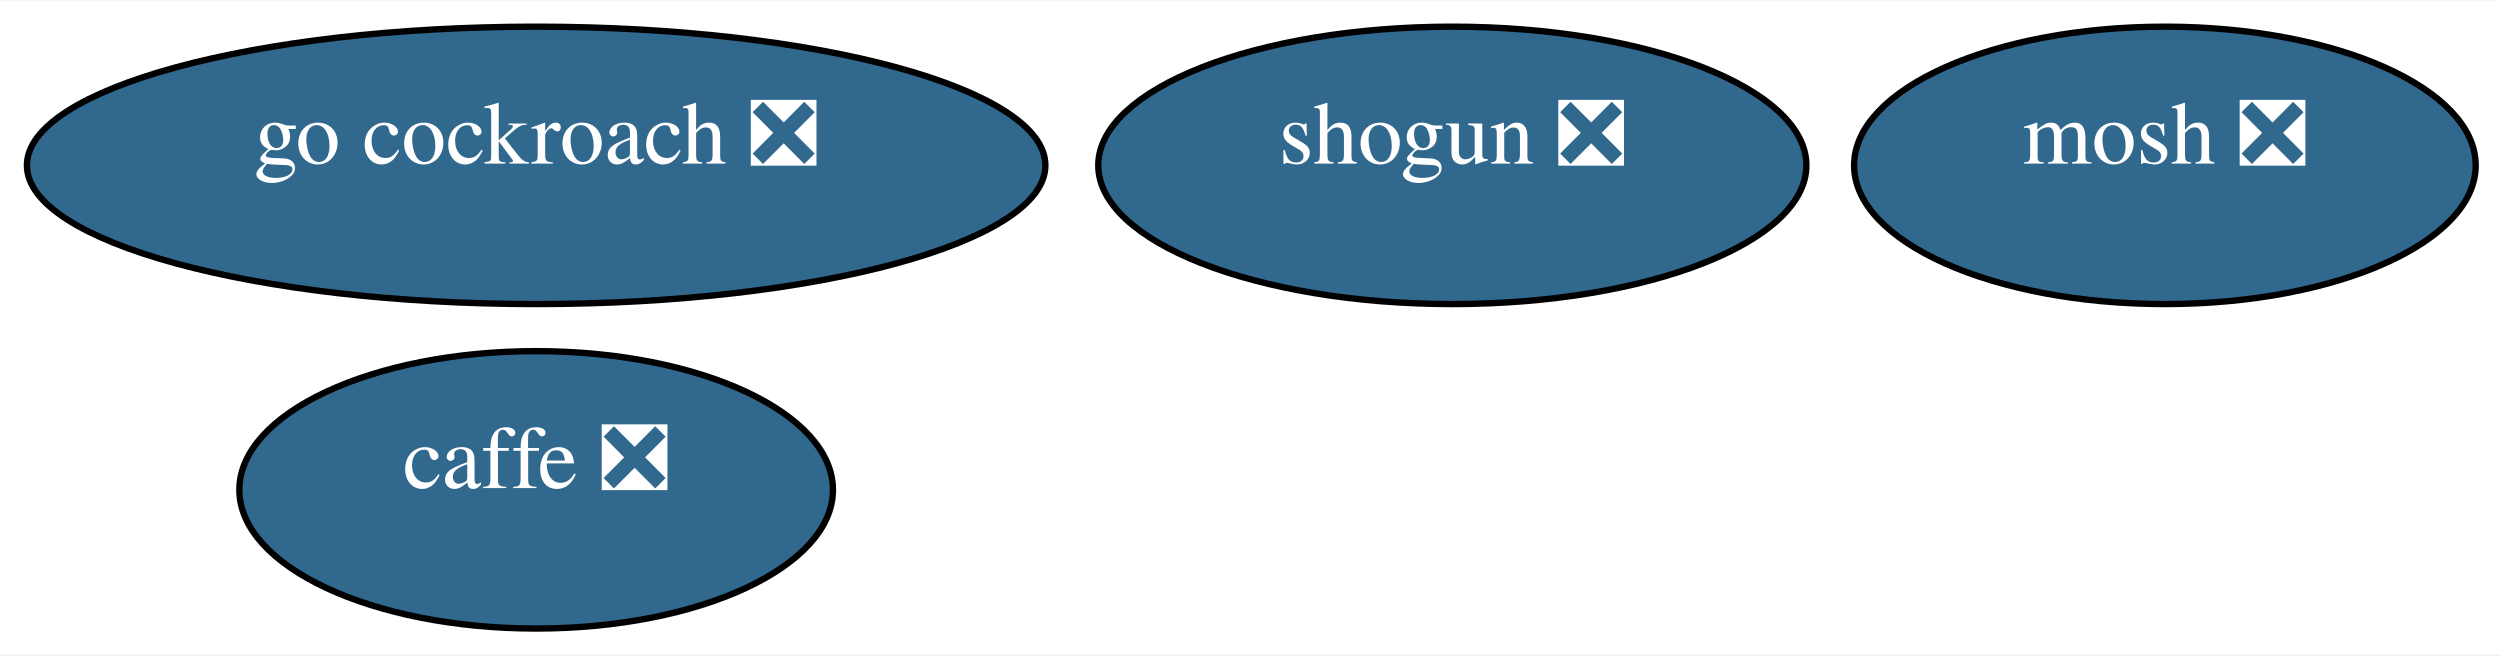
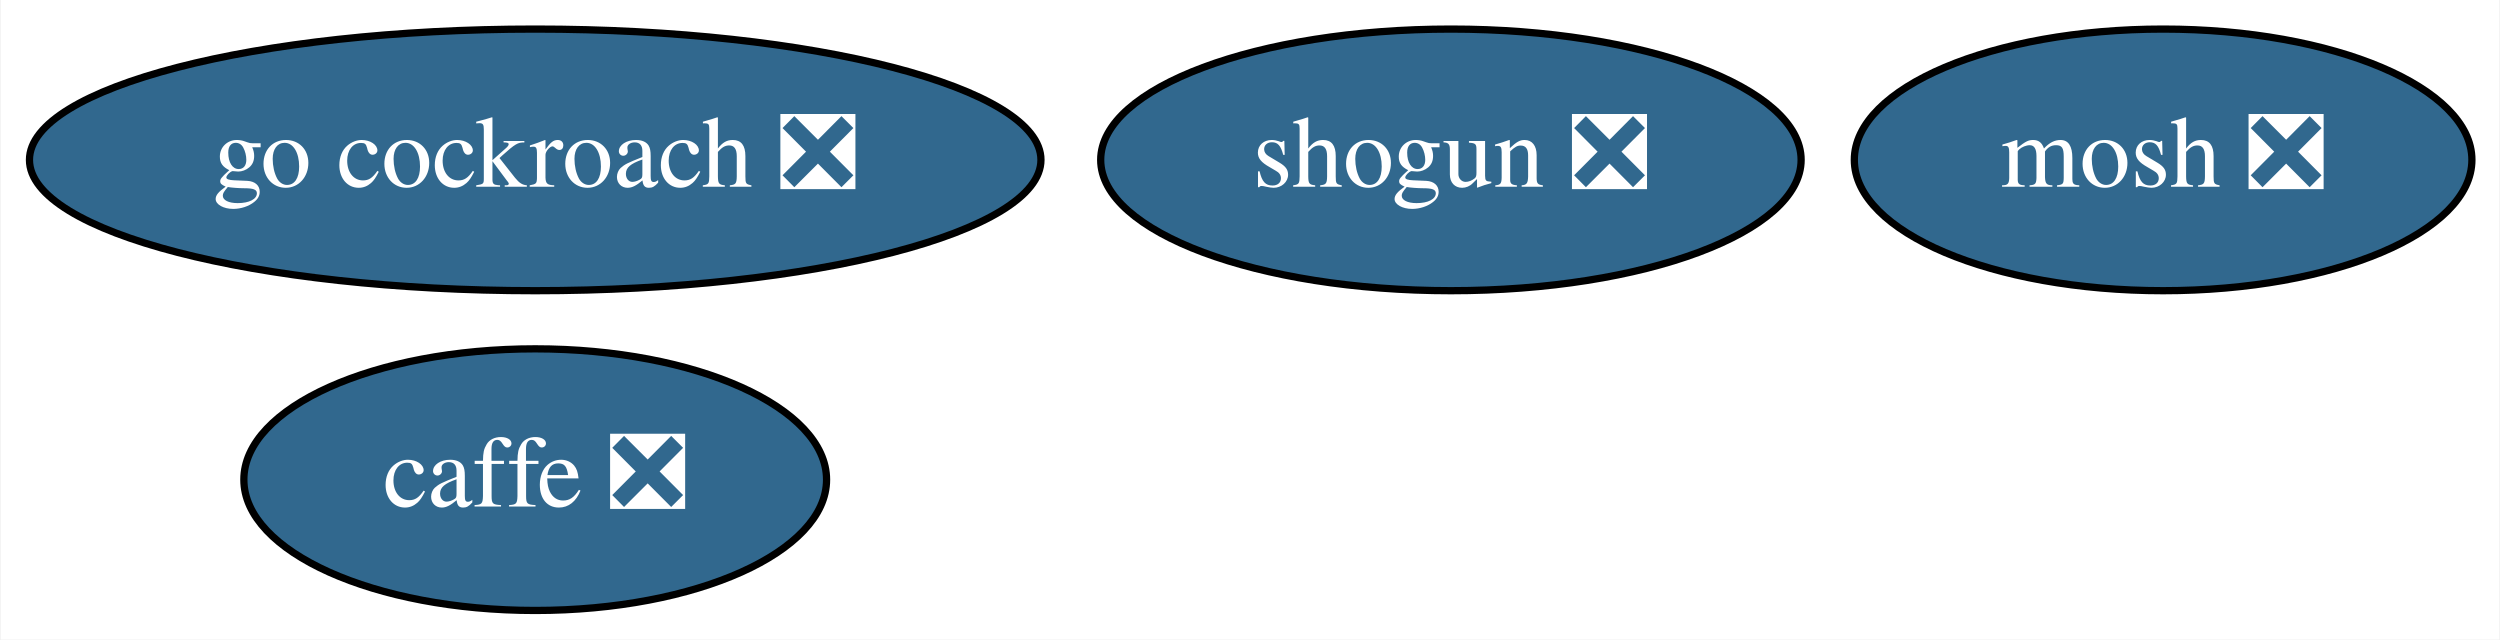
- <svg xmlns="http://www.w3.org/2000/svg" xmlns:xlink="http://www.w3.org/1999/xlink" width="393pt" height="103pt" viewBox="0.00 0.00 392.94 102.80">
-   <g id="graph0" class="graph" transform="scale(1 1) rotate(0) translate(4 98.8)">
-     <polygon fill="white" stroke="transparent" points="-4,4 -4,-98.8 388.94,-98.8 388.94,4 -4,4" />
+ <svg xmlns="http://www.w3.org/2000/svg" xmlns:xlink="http://www.w3.org/1999/xlink" width="344pt" height="88pt" viewBox="0.00 0.00 343.79 88.00">
+   <g id="graph0" class="graph" transform="scale(1 1) rotate(0) translate(4 84)">
+     <polygon fill="white" stroke="transparent" points="-4,4 -4,-84 339.79,-84 339.79,4 -4,4" />
    <g id="node1" class="node">
      <g id="a_node1">
        <a xlink:href="https://github.com/conda-forge/caffe-feedstock/pull/65" xlink:title="caffe ❎">
-           <ellipse fill="#31688e" stroke="black" cx="80.27" cy="-21.9" rx="46.65" ry="21.8" />
-           <text text-anchor="middle" x="80.27" y="-22.18" font-family="Times,serif" font-size="14.00" fill="white">caffe ❎</text>
+           <ellipse fill="#31688e" stroke="black" cx="69.54" cy="-18" rx="40.09" ry="18" />
+           <text text-anchor="middle" x="69.54" y="-14.3" font-family="Times,serif" font-size="14.00" fill="white">caffe ❎</text>
        </a>
      </g>
    </g>
    <g id="node2" class="node">
      <g id="a_node2">
        <a xlink:href="https://github.com/conda-forge/mosh-feedstock/pull/17" xlink:title="mosh ❎">
-           <ellipse fill="#31688e" stroke="black" cx="336.27" cy="-72.9" rx="48.85" ry="21.8" />
-           <text text-anchor="middle" x="336.27" y="-73.18" font-family="Times,serif" font-size="14.00" fill="white">mosh ❎</text>
+           <ellipse fill="#31688e" stroke="black" cx="293.54" cy="-62" rx="42.49" ry="18" />
+           <text text-anchor="middle" x="293.54" y="-58.3" font-family="Times,serif" font-size="14.00" fill="white">mosh ❎</text>
        </a>
      </g>
    </g>
    <g id="node3" class="node">
      <g id="a_node3">
        <a xlink:href="https://github.com/conda-forge/shogun-feedstock/pull/31" xlink:title="shogun ❎">
-           <ellipse fill="#31688e" stroke="black" cx="224.27" cy="-72.9" rx="55.65" ry="21.8" />
-           <text text-anchor="middle" x="224.27" y="-73.18" font-family="Times,serif" font-size="14.00" fill="white">shogun ❎</text>
+           <ellipse fill="#31688e" stroke="black" cx="195.54" cy="-62" rx="48.19" ry="18" />
+           <text text-anchor="middle" x="195.54" y="-58.3" font-family="Times,serif" font-size="14.00" fill="white">shogun ❎</text>
        </a>
      </g>
    </g>
    <g id="node4" class="node">
      <g id="a_node4">
        <a xlink:href="https://github.com/conda-forge/go-cockroach-feedstock/pull/13" xlink:title="go cockroach ❎">
-           <ellipse fill="#31688e" stroke="black" cx="80.27" cy="-72.9" rx="80.04" ry="21.8" />
-           <text text-anchor="middle" x="80.27" y="-73.18" font-family="Times,serif" font-size="14.00" fill="white">go cockroach ❎</text>
+           <ellipse fill="#31688e" stroke="black" cx="69.54" cy="-62" rx="69.59" ry="18" />
+           <text text-anchor="middle" x="69.54" y="-58.3" font-family="Times,serif" font-size="14.00" fill="white">go cockroach ❎</text>
        </a>
      </g>
    </g>
  </g>
</svg>
